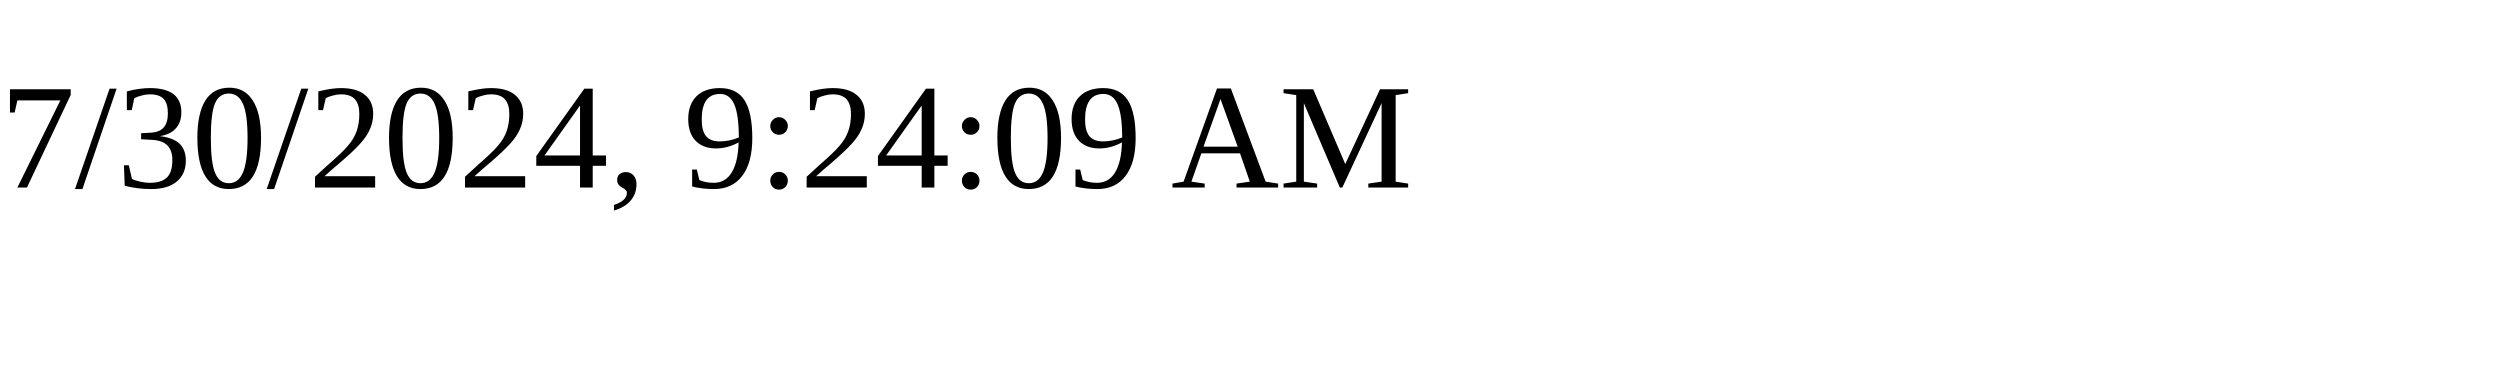
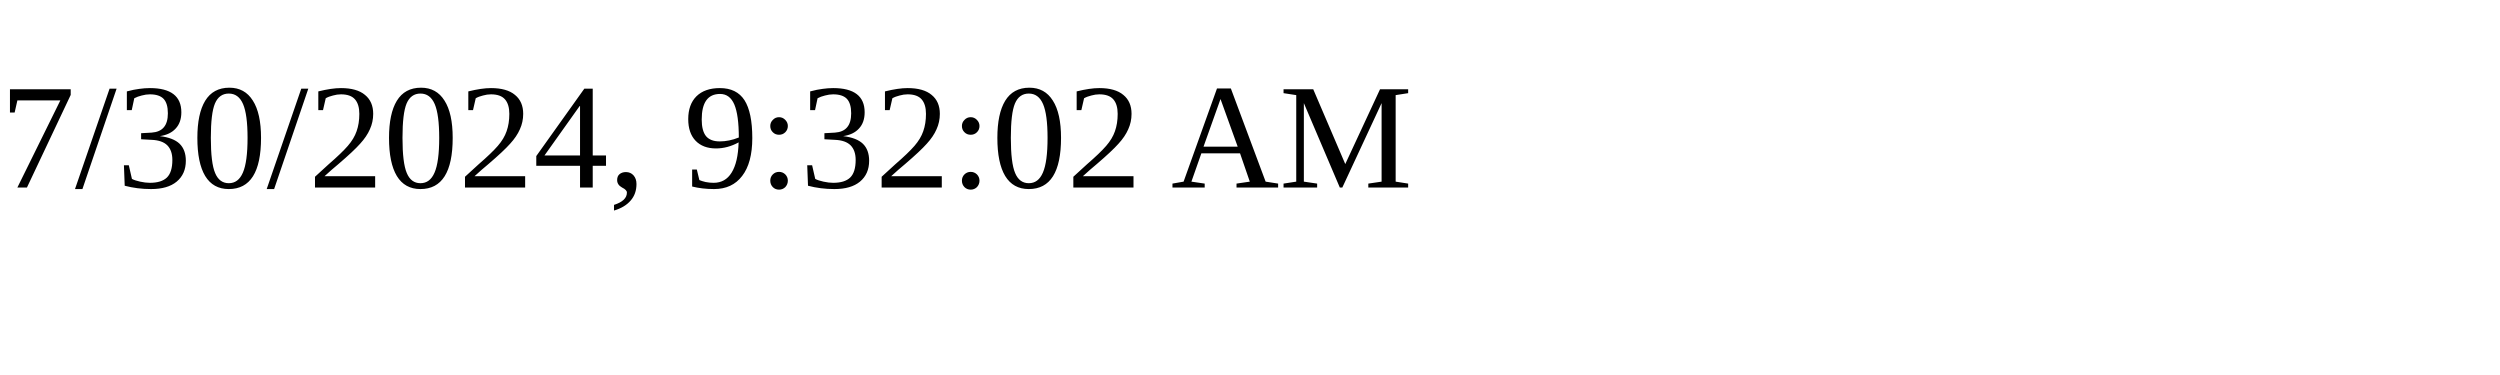
<svg xmlns="http://www.w3.org/2000/svg" height="30" width="200">
-   <text x="0" y="15">7/30/2024, 9:24:09 AM</text>
+   <text x="0" y="15">7/30/2024, 9:32:02 AM</text>
</svg>
